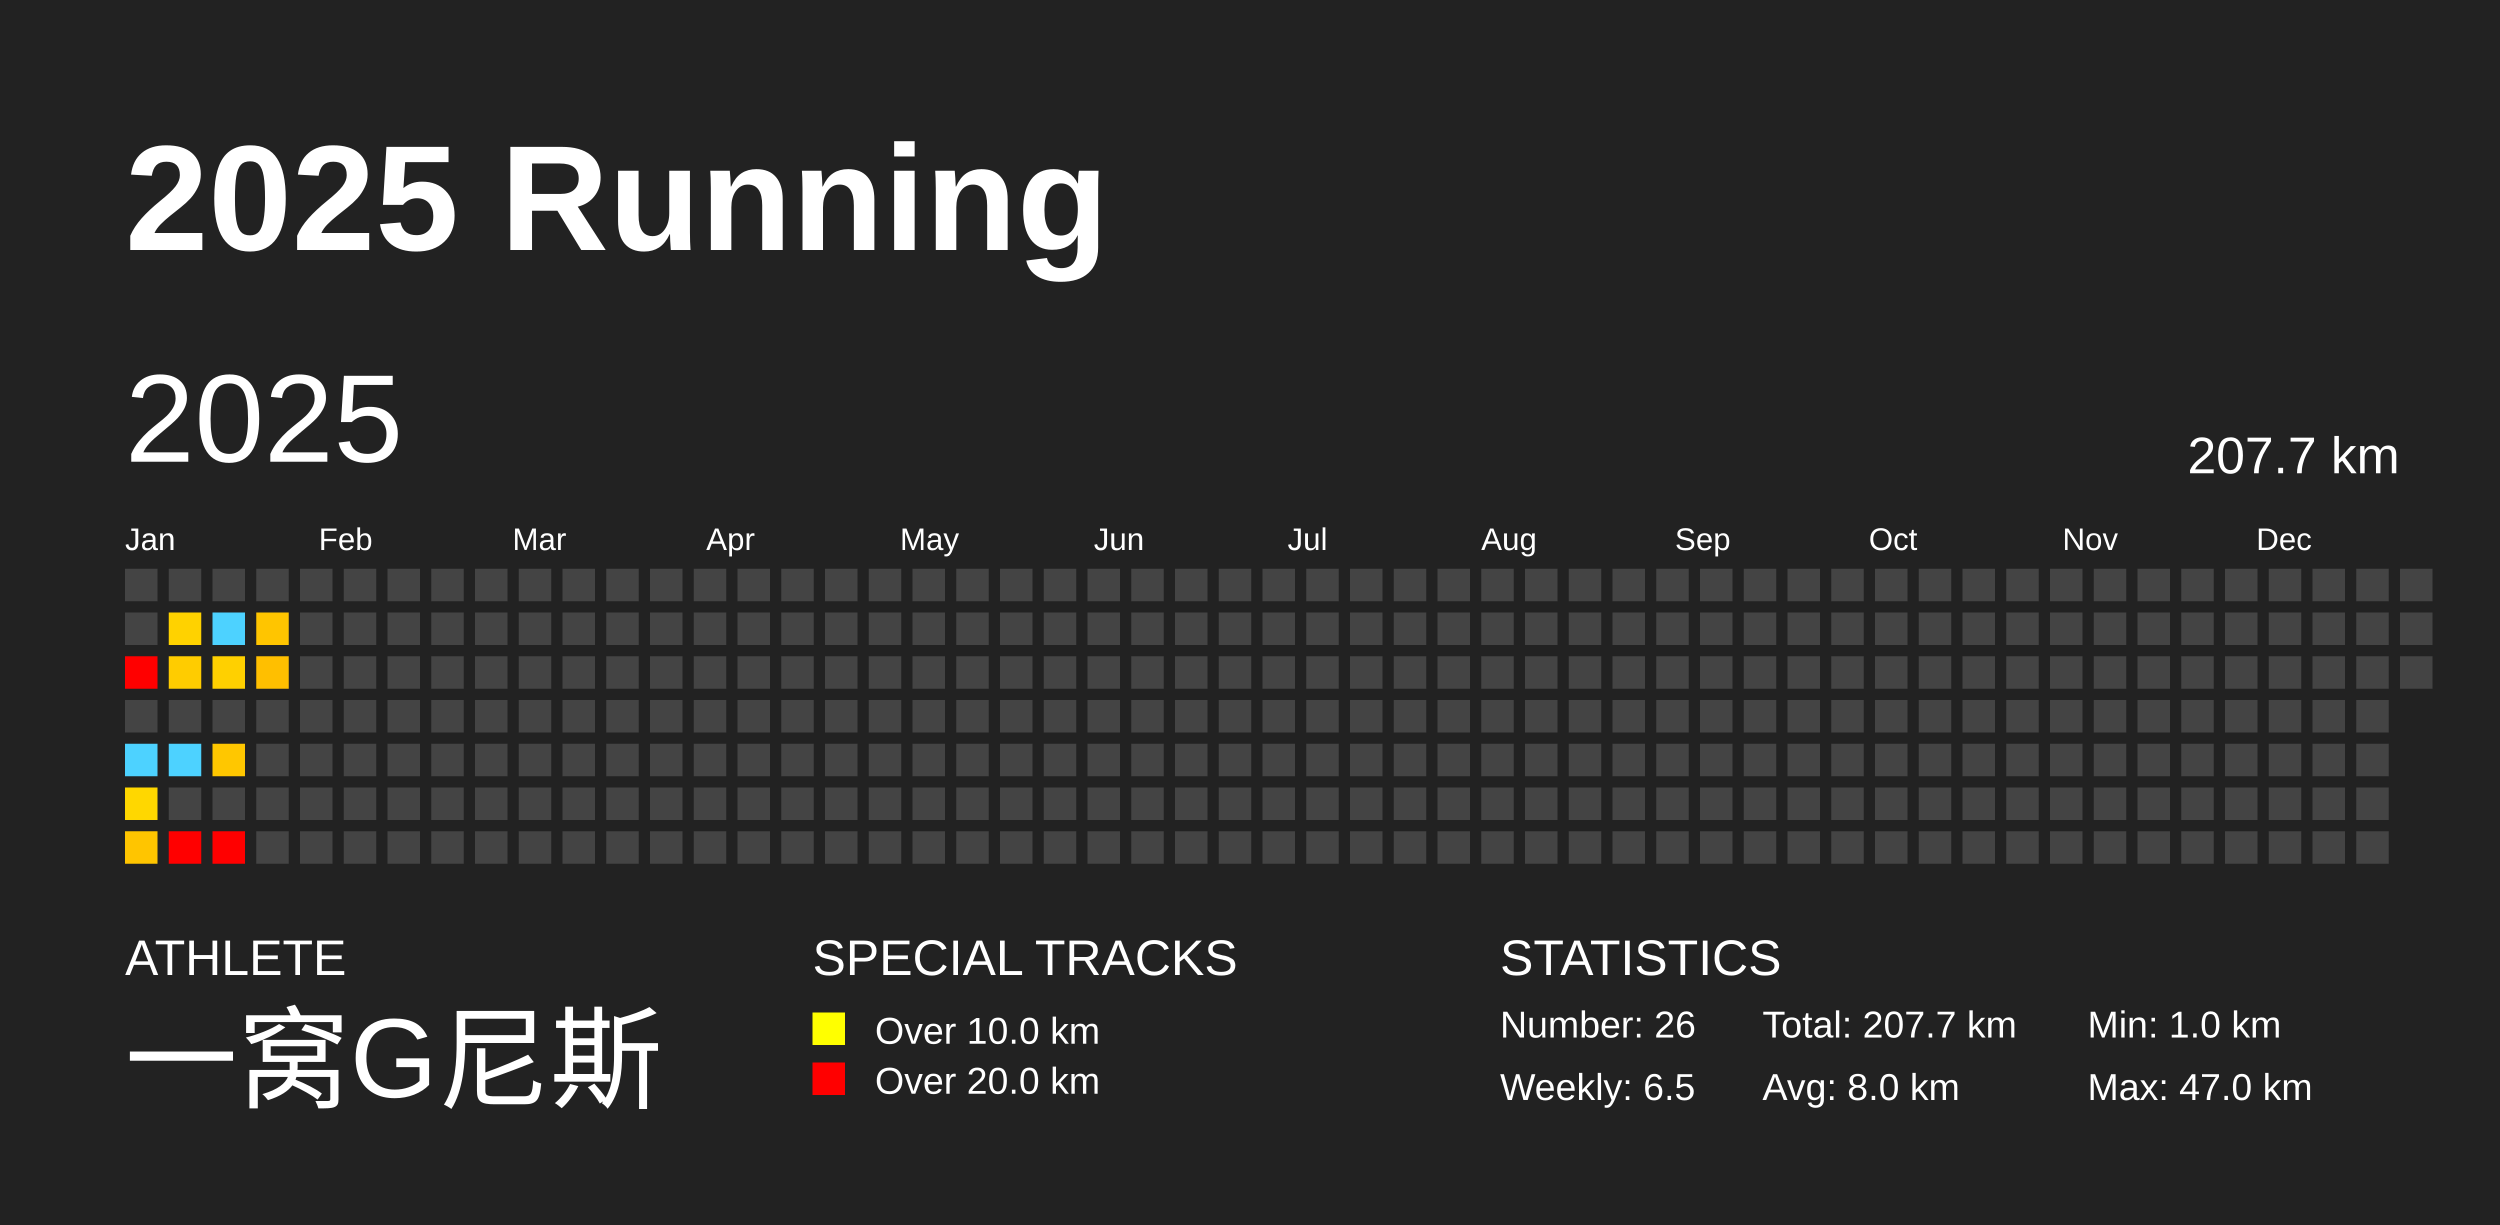
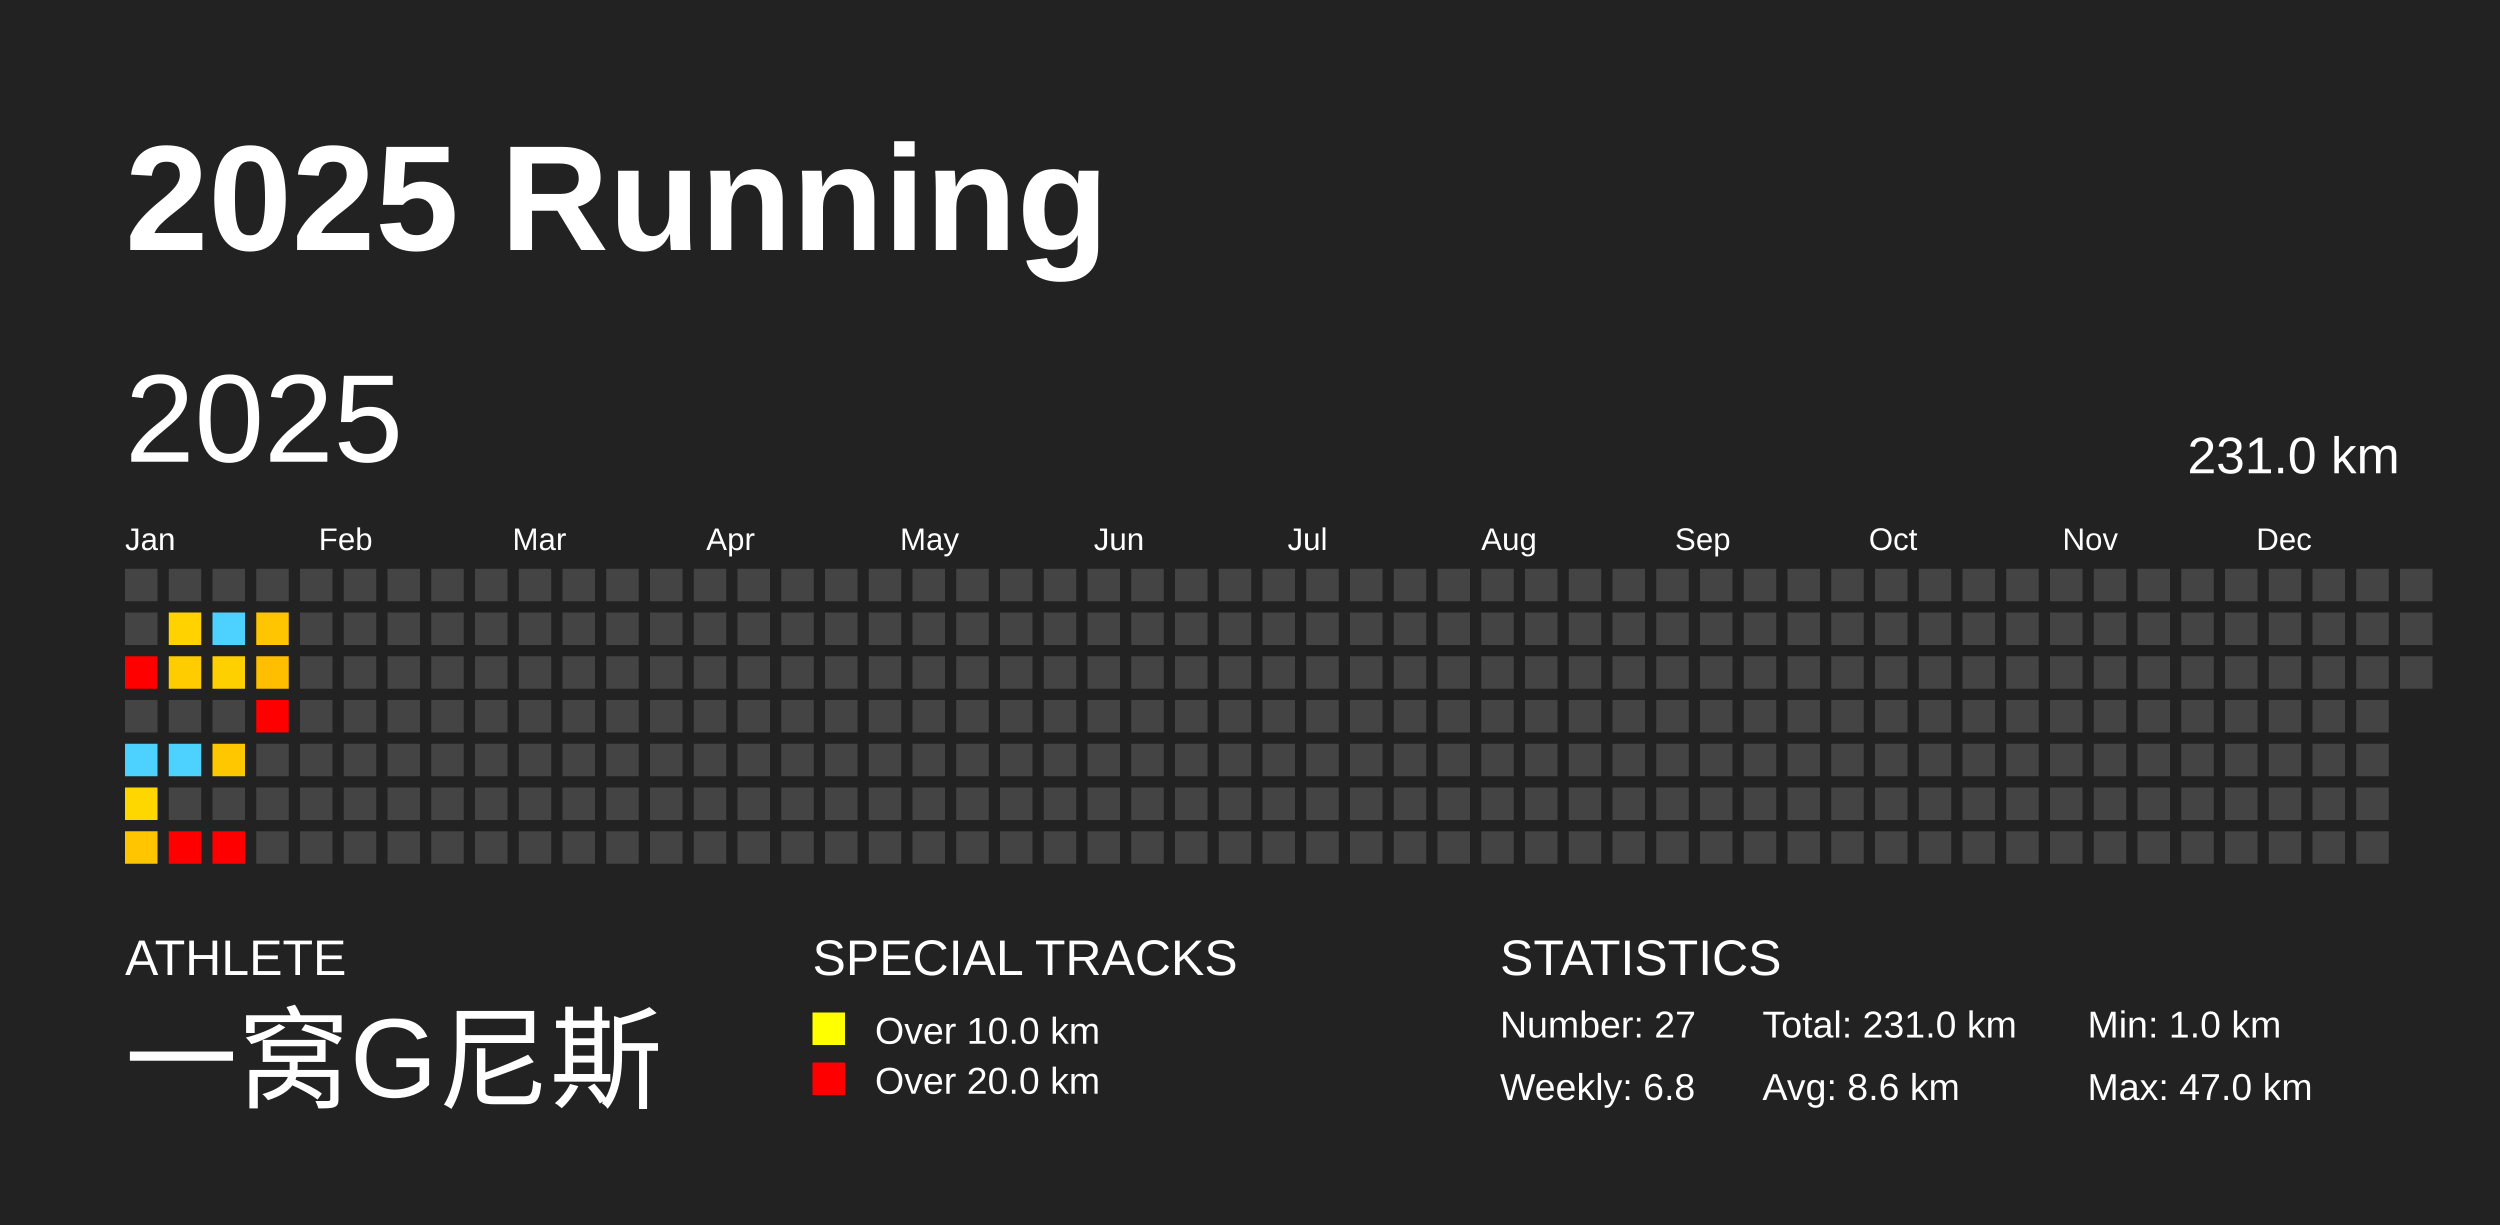
<svg xmlns="http://www.w3.org/2000/svg" baseProfile="full" height="98mm" version="1.1" viewBox="0,0,200,98" width="200mm">
  <defs />
  <rect fill="#222222" height="98" width="200" x="0" y="0" />
  <text fill="#FFFFFF" style="font-size:12px; font-family:Arial; font-weight:bold;" x="10" y="20">2025 Running</text>
  <text fill="#FFFFFF" style="font-size:4px; font-family:Arial" x="10" y="78">ATHLETE</text>
  <text fill="#FFFFFF" style="font-size:9px; font-family:Arial" x="10" y="88">一窝G尼斯</text>
  <text fill="#FFFFFF" style="font-size:4px; font-family:Arial" x="65" y="78">SPECIAL TRACKS</text>
  <rect fill="yellow" height="2.6" width="2.6" x="65" y="81" />
  <text fill="#FFFFFF" style="font-size:3px; font-family:Arial" x="70" y="83.5">Over 10.0 km</text>
  <rect fill="red" height="2.6" width="2.6" x="65" y="85" />
  <text fill="#FFFFFF" style="font-size:3px; font-family:Arial" x="70" y="87.5">Over 20.0 km</text>
  <text fill="#FFFFFF" style="font-size:4px; font-family:Arial" x="120" y="78">STATISTICS</text>
-   <text fill="#FFFFFF" style="font-size:3px; font-family:Arial" x="120" y="83">Number: 26</text>
-   <text fill="#FFFFFF" style="font-size:3px; font-family:Arial" x="120" y="88">Weekly: 6.5</text>
-   <text fill="#FFFFFF" style="font-size:3px; font-family:Arial" x="141" y="83">Total: 207.7 km</text>
-   <text fill="#FFFFFF" style="font-size:3px; font-family:Arial" x="141" y="88">Avg: 8.0 km</text>
+   <text fill="#FFFFFF" style="font-size:3px; font-family:Arial" x="120" y="83">Number: 27</text>
+   <text fill="#FFFFFF" style="font-size:3px; font-family:Arial" x="120" y="88">Weekly: 6.8</text>
+   <text fill="#FFFFFF" style="font-size:3px; font-family:Arial" x="141" y="83">Total: 231.0 km</text>
+   <text fill="#FFFFFF" style="font-size:3px; font-family:Arial" x="141" y="88">Avg: 8.6 km</text>
  <text fill="#FFFFFF" style="font-size:3px; font-family:Arial" x="167" y="83">Min: 1.0 km</text>
  <text fill="#FFFFFF" style="font-size:3px; font-family:Arial" x="167" y="88">Max: 47.0 km</text>
  <text dominant-baseline="hanging" fill="#FFFFFF" style="font-size:10.0px; font-family:Arial;" x="10" y="30">2025</text>
-   <text dominant-baseline="hanging" fill="#FFFFFF" style="font-size:4.125px; font-family:Arial;" x="175" y="35">207.7 km</text>
+   <text dominant-baseline="hanging" fill="#FFFFFF" style="font-size:4.125px; font-family:Arial;" x="175" y="35">231.0 km</text>
  <text fill="#FFFFFF" style="font-size:2.5px; font-family:Arial" x="10.0" y="44">Jan</text>
  <text fill="#FFFFFF" style="font-size:2.5px; font-family:Arial" x="25.5" y="44">Feb</text>
  <text fill="#FFFFFF" style="font-size:2.5px; font-family:Arial" x="41.0" y="44">Mar</text>
  <text fill="#FFFFFF" style="font-size:2.5px; font-family:Arial" x="56.5" y="44">Apr</text>
  <text fill="#FFFFFF" style="font-size:2.5px; font-family:Arial" x="72.0" y="44">May</text>
  <text fill="#FFFFFF" style="font-size:2.5px; font-family:Arial" x="87.5" y="44">Jun</text>
  <text fill="#FFFFFF" style="font-size:2.5px; font-family:Arial" x="103.0" y="44">Jul</text>
  <text fill="#FFFFFF" style="font-size:2.5px; font-family:Arial" x="118.5" y="44">Aug</text>
  <text fill="#FFFFFF" style="font-size:2.5px; font-family:Arial" x="134.0" y="44">Sep</text>
  <text fill="#FFFFFF" style="font-size:2.5px; font-family:Arial" x="149.5" y="44">Oct</text>
  <text fill="#FFFFFF" style="font-size:2.5px; font-family:Arial" x="165.0" y="44">Nov</text>
  <text fill="#FFFFFF" style="font-size:2.5px; font-family:Arial" x="180.5" y="44">Dec</text>
  <rect fill="#444444" height="2.6" width="2.6" x="10.0" y="45.5" />
  <rect fill="#444444" height="2.6" width="2.6" x="10.0" y="49.0" />
  <rect fill="red" height="2.6" width="2.6" x="10.0" y="52.5" />
  <rect fill="#444444" height="2.6" width="2.6" x="10.0" y="56.0" />
  <rect fill="#4dd2ff" height="2.6" width="2.6" x="10.0" y="59.5" />
  <rect fill="#ffd700" height="2.6" width="2.6" x="10.0" y="63.0" />
  <rect fill="#ffc500" height="2.6" width="2.6" x="10.0" y="66.5" />
  <rect fill="#444444" height="2.6" width="2.6" x="13.5" y="45.5" />
  <rect fill="#ffd200" height="2.6" width="2.6" x="13.5" y="49.0" />
  <rect fill="#ffcc00" height="2.6" width="2.6" x="13.5" y="52.5" />
  <rect fill="#444444" height="2.6" width="2.6" x="13.5" y="56.0" />
  <rect fill="#4dd2ff" height="2.6" width="2.6" x="13.5" y="59.5" />
  <rect fill="#444444" height="2.6" width="2.6" x="13.5" y="63.0" />
  <rect fill="red" height="2.6" width="2.6" x="13.5" y="66.5" />
  <rect fill="#444444" height="2.6" width="2.6" x="17.0" y="45.5" />
  <rect fill="#4dd2ff" height="2.6" width="2.6" x="17.0" y="49.0" />
  <rect fill="#ffd000" height="2.6" width="2.6" x="17.0" y="52.5" />
  <rect fill="#444444" height="2.6" width="2.6" x="17.0" y="56.0" />
  <rect fill="#ffc700" height="2.6" width="2.6" x="17.0" y="59.5" />
  <rect fill="#444444" height="2.6" width="2.6" x="17.0" y="63.0" />
  <rect fill="red" height="2.6" width="2.6" x="17.0" y="66.5" />
  <rect fill="#444444" height="2.6" width="2.6" x="20.5" y="45.5" />
  <rect fill="#ffc500" height="2.6" width="2.6" x="20.5" y="49.0" />
  <rect fill="#ffbf00" height="2.6" width="2.6" x="20.5" y="52.5" />
-   <rect fill="#444444" height="2.6" width="2.6" x="20.5" y="56.0" />
+   <rect fill="red" height="2.6" width="2.6" x="20.5" y="56.0" />
  <rect fill="#444444" height="2.6" width="2.6" x="20.5" y="59.5" />
  <rect fill="#444444" height="2.6" width="2.6" x="20.5" y="63.0" />
  <rect fill="#444444" height="2.6" width="2.6" x="20.5" y="66.5" />
  <rect fill="#444444" height="2.6" width="2.6" x="24.0" y="45.5" />
  <rect fill="#444444" height="2.6" width="2.6" x="24.0" y="49.0" />
  <rect fill="#444444" height="2.6" width="2.6" x="24.0" y="52.5" />
  <rect fill="#444444" height="2.6" width="2.6" x="24.0" y="56.0" />
  <rect fill="#444444" height="2.6" width="2.6" x="24.0" y="59.5" />
  <rect fill="#444444" height="2.6" width="2.6" x="24.0" y="63.0" />
  <rect fill="#444444" height="2.6" width="2.6" x="24.0" y="66.5" />
  <rect fill="#444444" height="2.6" width="2.6" x="27.5" y="45.5" />
  <rect fill="#444444" height="2.6" width="2.6" x="27.5" y="49.0" />
  <rect fill="#444444" height="2.6" width="2.6" x="27.5" y="52.5" />
  <rect fill="#444444" height="2.6" width="2.6" x="27.5" y="56.0" />
  <rect fill="#444444" height="2.6" width="2.6" x="27.5" y="59.5" />
  <rect fill="#444444" height="2.6" width="2.6" x="27.5" y="63.0" />
  <rect fill="#444444" height="2.6" width="2.6" x="27.5" y="66.5" />
  <rect fill="#444444" height="2.6" width="2.6" x="31.0" y="45.5" />
  <rect fill="#444444" height="2.6" width="2.6" x="31.0" y="49.0" />
  <rect fill="#444444" height="2.6" width="2.6" x="31.0" y="52.5" />
  <rect fill="#444444" height="2.6" width="2.6" x="31.0" y="56.0" />
  <rect fill="#444444" height="2.6" width="2.6" x="31.0" y="59.5" />
  <rect fill="#444444" height="2.6" width="2.6" x="31.0" y="63.0" />
  <rect fill="#444444" height="2.6" width="2.6" x="31.0" y="66.5" />
  <rect fill="#444444" height="2.6" width="2.6" x="34.5" y="45.5" />
  <rect fill="#444444" height="2.6" width="2.6" x="34.5" y="49.0" />
  <rect fill="#444444" height="2.6" width="2.6" x="34.5" y="52.5" />
  <rect fill="#444444" height="2.6" width="2.6" x="34.5" y="56.0" />
  <rect fill="#444444" height="2.6" width="2.6" x="34.5" y="59.5" />
  <rect fill="#444444" height="2.6" width="2.6" x="34.5" y="63.0" />
  <rect fill="#444444" height="2.6" width="2.6" x="34.5" y="66.5" />
  <rect fill="#444444" height="2.6" width="2.6" x="38.0" y="45.5" />
  <rect fill="#444444" height="2.6" width="2.6" x="38.0" y="49.0" />
  <rect fill="#444444" height="2.6" width="2.6" x="38.0" y="52.5" />
  <rect fill="#444444" height="2.6" width="2.6" x="38.0" y="56.0" />
  <rect fill="#444444" height="2.6" width="2.6" x="38.0" y="59.5" />
  <rect fill="#444444" height="2.6" width="2.6" x="38.0" y="63.0" />
  <rect fill="#444444" height="2.6" width="2.6" x="38.0" y="66.5" />
  <rect fill="#444444" height="2.6" width="2.6" x="41.5" y="45.5" />
  <rect fill="#444444" height="2.6" width="2.6" x="41.5" y="49.0" />
  <rect fill="#444444" height="2.6" width="2.6" x="41.5" y="52.5" />
  <rect fill="#444444" height="2.6" width="2.6" x="41.5" y="56.0" />
  <rect fill="#444444" height="2.6" width="2.6" x="41.5" y="59.5" />
  <rect fill="#444444" height="2.6" width="2.6" x="41.5" y="63.0" />
  <rect fill="#444444" height="2.6" width="2.6" x="41.5" y="66.5" />
  <rect fill="#444444" height="2.6" width="2.6" x="45.0" y="45.5" />
  <rect fill="#444444" height="2.6" width="2.6" x="45.0" y="49.0" />
  <rect fill="#444444" height="2.6" width="2.6" x="45.0" y="52.5" />
  <rect fill="#444444" height="2.6" width="2.6" x="45.0" y="56.0" />
  <rect fill="#444444" height="2.6" width="2.6" x="45.0" y="59.5" />
  <rect fill="#444444" height="2.6" width="2.6" x="45.0" y="63.0" />
  <rect fill="#444444" height="2.6" width="2.6" x="45.0" y="66.5" />
  <rect fill="#444444" height="2.6" width="2.6" x="48.5" y="45.5" />
  <rect fill="#444444" height="2.6" width="2.6" x="48.5" y="49.0" />
  <rect fill="#444444" height="2.6" width="2.6" x="48.5" y="52.5" />
  <rect fill="#444444" height="2.6" width="2.6" x="48.5" y="56.0" />
  <rect fill="#444444" height="2.6" width="2.6" x="48.5" y="59.5" />
  <rect fill="#444444" height="2.6" width="2.6" x="48.5" y="63.0" />
  <rect fill="#444444" height="2.6" width="2.6" x="48.5" y="66.5" />
  <rect fill="#444444" height="2.6" width="2.6" x="52.0" y="45.5" />
  <rect fill="#444444" height="2.6" width="2.6" x="52.0" y="49.0" />
  <rect fill="#444444" height="2.6" width="2.6" x="52.0" y="52.5" />
  <rect fill="#444444" height="2.6" width="2.6" x="52.0" y="56.0" />
  <rect fill="#444444" height="2.6" width="2.6" x="52.0" y="59.5" />
  <rect fill="#444444" height="2.6" width="2.6" x="52.0" y="63.0" />
  <rect fill="#444444" height="2.6" width="2.6" x="52.0" y="66.5" />
  <rect fill="#444444" height="2.6" width="2.6" x="55.5" y="45.5" />
  <rect fill="#444444" height="2.6" width="2.6" x="55.5" y="49.0" />
  <rect fill="#444444" height="2.6" width="2.6" x="55.5" y="52.5" />
  <rect fill="#444444" height="2.6" width="2.6" x="55.5" y="56.0" />
  <rect fill="#444444" height="2.6" width="2.6" x="55.5" y="59.5" />
  <rect fill="#444444" height="2.6" width="2.6" x="55.5" y="63.0" />
  <rect fill="#444444" height="2.6" width="2.6" x="55.5" y="66.5" />
  <rect fill="#444444" height="2.6" width="2.6" x="59.0" y="45.5" />
  <rect fill="#444444" height="2.6" width="2.6" x="59.0" y="49.0" />
  <rect fill="#444444" height="2.6" width="2.6" x="59.0" y="52.5" />
  <rect fill="#444444" height="2.6" width="2.6" x="59.0" y="56.0" />
  <rect fill="#444444" height="2.6" width="2.6" x="59.0" y="59.5" />
  <rect fill="#444444" height="2.6" width="2.6" x="59.0" y="63.0" />
  <rect fill="#444444" height="2.6" width="2.6" x="59.0" y="66.5" />
  <rect fill="#444444" height="2.6" width="2.6" x="62.5" y="45.5" />
  <rect fill="#444444" height="2.6" width="2.6" x="62.5" y="49.0" />
  <rect fill="#444444" height="2.6" width="2.6" x="62.5" y="52.5" />
  <rect fill="#444444" height="2.6" width="2.6" x="62.5" y="56.0" />
  <rect fill="#444444" height="2.6" width="2.6" x="62.5" y="59.5" />
  <rect fill="#444444" height="2.6" width="2.6" x="62.5" y="63.0" />
  <rect fill="#444444" height="2.6" width="2.6" x="62.5" y="66.5" />
  <rect fill="#444444" height="2.6" width="2.6" x="66.0" y="45.5" />
  <rect fill="#444444" height="2.6" width="2.6" x="66.0" y="49.0" />
  <rect fill="#444444" height="2.6" width="2.6" x="66.0" y="52.5" />
  <rect fill="#444444" height="2.6" width="2.6" x="66.0" y="56.0" />
  <rect fill="#444444" height="2.6" width="2.6" x="66.0" y="59.5" />
  <rect fill="#444444" height="2.6" width="2.6" x="66.0" y="63.0" />
  <rect fill="#444444" height="2.6" width="2.6" x="66.0" y="66.5" />
  <rect fill="#444444" height="2.6" width="2.6" x="69.5" y="45.5" />
  <rect fill="#444444" height="2.6" width="2.6" x="69.5" y="49.0" />
  <rect fill="#444444" height="2.6" width="2.6" x="69.5" y="52.5" />
  <rect fill="#444444" height="2.6" width="2.6" x="69.5" y="56.0" />
  <rect fill="#444444" height="2.6" width="2.6" x="69.5" y="59.5" />
  <rect fill="#444444" height="2.6" width="2.6" x="69.5" y="63.0" />
  <rect fill="#444444" height="2.6" width="2.6" x="69.5" y="66.5" />
  <rect fill="#444444" height="2.6" width="2.6" x="73.0" y="45.5" />
  <rect fill="#444444" height="2.6" width="2.6" x="73.0" y="49.0" />
  <rect fill="#444444" height="2.6" width="2.6" x="73.0" y="52.5" />
  <rect fill="#444444" height="2.6" width="2.6" x="73.0" y="56.0" />
  <rect fill="#444444" height="2.6" width="2.6" x="73.0" y="59.5" />
  <rect fill="#444444" height="2.6" width="2.6" x="73.0" y="63.0" />
  <rect fill="#444444" height="2.6" width="2.6" x="73.0" y="66.5" />
  <rect fill="#444444" height="2.6" width="2.6" x="76.5" y="45.5" />
  <rect fill="#444444" height="2.6" width="2.6" x="76.5" y="49.0" />
  <rect fill="#444444" height="2.6" width="2.6" x="76.5" y="52.5" />
  <rect fill="#444444" height="2.6" width="2.6" x="76.5" y="56.0" />
  <rect fill="#444444" height="2.6" width="2.6" x="76.5" y="59.5" />
  <rect fill="#444444" height="2.6" width="2.6" x="76.5" y="63.0" />
  <rect fill="#444444" height="2.6" width="2.6" x="76.5" y="66.5" />
  <rect fill="#444444" height="2.6" width="2.6" x="80.0" y="45.5" />
  <rect fill="#444444" height="2.6" width="2.6" x="80.0" y="49.0" />
  <rect fill="#444444" height="2.6" width="2.6" x="80.0" y="52.5" />
  <rect fill="#444444" height="2.6" width="2.6" x="80.0" y="56.0" />
  <rect fill="#444444" height="2.6" width="2.6" x="80.0" y="59.5" />
  <rect fill="#444444" height="2.6" width="2.6" x="80.0" y="63.0" />
  <rect fill="#444444" height="2.6" width="2.6" x="80.0" y="66.5" />
  <rect fill="#444444" height="2.6" width="2.6" x="83.5" y="45.5" />
  <rect fill="#444444" height="2.6" width="2.6" x="83.5" y="49.0" />
  <rect fill="#444444" height="2.6" width="2.6" x="83.5" y="52.5" />
  <rect fill="#444444" height="2.6" width="2.6" x="83.5" y="56.0" />
  <rect fill="#444444" height="2.6" width="2.6" x="83.5" y="59.5" />
  <rect fill="#444444" height="2.6" width="2.6" x="83.5" y="63.0" />
  <rect fill="#444444" height="2.6" width="2.6" x="83.5" y="66.5" />
  <rect fill="#444444" height="2.6" width="2.6" x="87.0" y="45.5" />
  <rect fill="#444444" height="2.6" width="2.6" x="87.0" y="49.0" />
  <rect fill="#444444" height="2.6" width="2.6" x="87.0" y="52.5" />
  <rect fill="#444444" height="2.6" width="2.6" x="87.0" y="56.0" />
  <rect fill="#444444" height="2.6" width="2.6" x="87.0" y="59.5" />
  <rect fill="#444444" height="2.6" width="2.6" x="87.0" y="63.0" />
  <rect fill="#444444" height="2.6" width="2.6" x="87.0" y="66.5" />
  <rect fill="#444444" height="2.6" width="2.6" x="90.5" y="45.5" />
  <rect fill="#444444" height="2.6" width="2.6" x="90.5" y="49.0" />
  <rect fill="#444444" height="2.6" width="2.6" x="90.5" y="52.5" />
  <rect fill="#444444" height="2.6" width="2.6" x="90.5" y="56.0" />
  <rect fill="#444444" height="2.6" width="2.6" x="90.5" y="59.5" />
  <rect fill="#444444" height="2.6" width="2.6" x="90.5" y="63.0" />
  <rect fill="#444444" height="2.6" width="2.6" x="90.5" y="66.5" />
  <rect fill="#444444" height="2.6" width="2.6" x="94.0" y="45.5" />
  <rect fill="#444444" height="2.6" width="2.6" x="94.0" y="49.0" />
  <rect fill="#444444" height="2.6" width="2.6" x="94.0" y="52.5" />
  <rect fill="#444444" height="2.6" width="2.6" x="94.0" y="56.0" />
  <rect fill="#444444" height="2.6" width="2.6" x="94.0" y="59.5" />
  <rect fill="#444444" height="2.6" width="2.6" x="94.0" y="63.0" />
  <rect fill="#444444" height="2.6" width="2.6" x="94.0" y="66.5" />
  <rect fill="#444444" height="2.6" width="2.6" x="97.5" y="45.5" />
  <rect fill="#444444" height="2.6" width="2.6" x="97.5" y="49.0" />
  <rect fill="#444444" height="2.6" width="2.6" x="97.5" y="52.5" />
  <rect fill="#444444" height="2.6" width="2.6" x="97.5" y="56.0" />
  <rect fill="#444444" height="2.6" width="2.6" x="97.5" y="59.5" />
  <rect fill="#444444" height="2.6" width="2.6" x="97.5" y="63.0" />
  <rect fill="#444444" height="2.6" width="2.6" x="97.5" y="66.5" />
  <rect fill="#444444" height="2.6" width="2.6" x="101.0" y="45.5" />
  <rect fill="#444444" height="2.6" width="2.6" x="101.0" y="49.0" />
  <rect fill="#444444" height="2.6" width="2.6" x="101.0" y="52.5" />
  <rect fill="#444444" height="2.6" width="2.6" x="101.0" y="56.0" />
  <rect fill="#444444" height="2.6" width="2.6" x="101.0" y="59.5" />
  <rect fill="#444444" height="2.6" width="2.6" x="101.0" y="63.0" />
  <rect fill="#444444" height="2.6" width="2.6" x="101.0" y="66.5" />
  <rect fill="#444444" height="2.6" width="2.6" x="104.5" y="45.5" />
  <rect fill="#444444" height="2.6" width="2.6" x="104.5" y="49.0" />
  <rect fill="#444444" height="2.6" width="2.6" x="104.5" y="52.5" />
  <rect fill="#444444" height="2.6" width="2.6" x="104.5" y="56.0" />
  <rect fill="#444444" height="2.6" width="2.6" x="104.5" y="59.5" />
  <rect fill="#444444" height="2.6" width="2.6" x="104.5" y="63.0" />
  <rect fill="#444444" height="2.6" width="2.6" x="104.5" y="66.5" />
  <rect fill="#444444" height="2.6" width="2.6" x="108.0" y="45.5" />
  <rect fill="#444444" height="2.6" width="2.6" x="108.0" y="49.0" />
  <rect fill="#444444" height="2.6" width="2.6" x="108.0" y="52.5" />
  <rect fill="#444444" height="2.6" width="2.6" x="108.0" y="56.0" />
  <rect fill="#444444" height="2.6" width="2.6" x="108.0" y="59.5" />
  <rect fill="#444444" height="2.6" width="2.6" x="108.0" y="63.0" />
  <rect fill="#444444" height="2.6" width="2.6" x="108.0" y="66.5" />
  <rect fill="#444444" height="2.6" width="2.6" x="111.5" y="45.5" />
  <rect fill="#444444" height="2.6" width="2.6" x="111.5" y="49.0" />
  <rect fill="#444444" height="2.6" width="2.6" x="111.5" y="52.5" />
  <rect fill="#444444" height="2.6" width="2.6" x="111.5" y="56.0" />
  <rect fill="#444444" height="2.6" width="2.6" x="111.5" y="59.5" />
  <rect fill="#444444" height="2.6" width="2.6" x="111.5" y="63.0" />
  <rect fill="#444444" height="2.6" width="2.6" x="111.5" y="66.5" />
  <rect fill="#444444" height="2.6" width="2.6" x="115.0" y="45.5" />
  <rect fill="#444444" height="2.6" width="2.6" x="115.0" y="49.0" />
  <rect fill="#444444" height="2.6" width="2.6" x="115.0" y="52.5" />
  <rect fill="#444444" height="2.6" width="2.6" x="115.0" y="56.0" />
  <rect fill="#444444" height="2.6" width="2.6" x="115.0" y="59.5" />
  <rect fill="#444444" height="2.6" width="2.6" x="115.0" y="63.0" />
  <rect fill="#444444" height="2.6" width="2.6" x="115.0" y="66.5" />
  <rect fill="#444444" height="2.6" width="2.6" x="118.5" y="45.5" />
  <rect fill="#444444" height="2.6" width="2.6" x="118.5" y="49.0" />
  <rect fill="#444444" height="2.6" width="2.6" x="118.5" y="52.5" />
  <rect fill="#444444" height="2.6" width="2.6" x="118.5" y="56.0" />
  <rect fill="#444444" height="2.6" width="2.6" x="118.5" y="59.5" />
  <rect fill="#444444" height="2.6" width="2.6" x="118.5" y="63.0" />
  <rect fill="#444444" height="2.6" width="2.6" x="118.5" y="66.5" />
  <rect fill="#444444" height="2.6" width="2.6" x="122.0" y="45.5" />
  <rect fill="#444444" height="2.6" width="2.6" x="122.0" y="49.0" />
  <rect fill="#444444" height="2.6" width="2.6" x="122.0" y="52.5" />
  <rect fill="#444444" height="2.6" width="2.6" x="122.0" y="56.0" />
  <rect fill="#444444" height="2.6" width="2.6" x="122.0" y="59.5" />
  <rect fill="#444444" height="2.6" width="2.6" x="122.0" y="63.0" />
  <rect fill="#444444" height="2.6" width="2.6" x="122.0" y="66.5" />
  <rect fill="#444444" height="2.6" width="2.6" x="125.5" y="45.5" />
  <rect fill="#444444" height="2.6" width="2.6" x="125.5" y="49.0" />
  <rect fill="#444444" height="2.6" width="2.6" x="125.5" y="52.5" />
  <rect fill="#444444" height="2.6" width="2.6" x="125.5" y="56.0" />
  <rect fill="#444444" height="2.6" width="2.6" x="125.5" y="59.5" />
  <rect fill="#444444" height="2.6" width="2.6" x="125.5" y="63.0" />
  <rect fill="#444444" height="2.6" width="2.6" x="125.5" y="66.5" />
  <rect fill="#444444" height="2.6" width="2.6" x="129.0" y="45.5" />
  <rect fill="#444444" height="2.6" width="2.6" x="129.0" y="49.0" />
  <rect fill="#444444" height="2.6" width="2.6" x="129.0" y="52.5" />
  <rect fill="#444444" height="2.6" width="2.6" x="129.0" y="56.0" />
  <rect fill="#444444" height="2.6" width="2.6" x="129.0" y="59.5" />
  <rect fill="#444444" height="2.6" width="2.6" x="129.0" y="63.0" />
  <rect fill="#444444" height="2.6" width="2.6" x="129.0" y="66.5" />
  <rect fill="#444444" height="2.6" width="2.6" x="132.5" y="45.5" />
  <rect fill="#444444" height="2.6" width="2.6" x="132.5" y="49.0" />
  <rect fill="#444444" height="2.6" width="2.6" x="132.5" y="52.5" />
  <rect fill="#444444" height="2.6" width="2.6" x="132.5" y="56.0" />
  <rect fill="#444444" height="2.6" width="2.6" x="132.5" y="59.5" />
  <rect fill="#444444" height="2.6" width="2.6" x="132.5" y="63.0" />
  <rect fill="#444444" height="2.6" width="2.6" x="132.5" y="66.5" />
  <rect fill="#444444" height="2.6" width="2.6" x="136.0" y="45.5" />
  <rect fill="#444444" height="2.6" width="2.6" x="136.0" y="49.0" />
  <rect fill="#444444" height="2.6" width="2.6" x="136.0" y="52.5" />
  <rect fill="#444444" height="2.6" width="2.6" x="136.0" y="56.0" />
  <rect fill="#444444" height="2.6" width="2.6" x="136.0" y="59.5" />
  <rect fill="#444444" height="2.6" width="2.6" x="136.0" y="63.0" />
  <rect fill="#444444" height="2.6" width="2.6" x="136.0" y="66.5" />
  <rect fill="#444444" height="2.6" width="2.6" x="139.5" y="45.5" />
  <rect fill="#444444" height="2.6" width="2.6" x="139.5" y="49.0" />
  <rect fill="#444444" height="2.6" width="2.6" x="139.5" y="52.5" />
  <rect fill="#444444" height="2.6" width="2.6" x="139.5" y="56.0" />
  <rect fill="#444444" height="2.6" width="2.6" x="139.5" y="59.5" />
  <rect fill="#444444" height="2.6" width="2.6" x="139.5" y="63.0" />
  <rect fill="#444444" height="2.6" width="2.6" x="139.5" y="66.5" />
  <rect fill="#444444" height="2.6" width="2.6" x="143.0" y="45.5" />
  <rect fill="#444444" height="2.6" width="2.6" x="143.0" y="49.0" />
  <rect fill="#444444" height="2.6" width="2.6" x="143.0" y="52.5" />
  <rect fill="#444444" height="2.6" width="2.6" x="143.0" y="56.0" />
  <rect fill="#444444" height="2.6" width="2.6" x="143.0" y="59.5" />
  <rect fill="#444444" height="2.6" width="2.6" x="143.0" y="63.0" />
  <rect fill="#444444" height="2.6" width="2.6" x="143.0" y="66.5" />
  <rect fill="#444444" height="2.6" width="2.6" x="146.5" y="45.5" />
  <rect fill="#444444" height="2.6" width="2.6" x="146.5" y="49.0" />
  <rect fill="#444444" height="2.6" width="2.6" x="146.5" y="52.5" />
  <rect fill="#444444" height="2.6" width="2.6" x="146.5" y="56.0" />
  <rect fill="#444444" height="2.6" width="2.6" x="146.5" y="59.5" />
  <rect fill="#444444" height="2.6" width="2.6" x="146.5" y="63.0" />
  <rect fill="#444444" height="2.6" width="2.6" x="146.5" y="66.5" />
  <rect fill="#444444" height="2.6" width="2.6" x="150.0" y="45.5" />
  <rect fill="#444444" height="2.6" width="2.6" x="150.0" y="49.0" />
  <rect fill="#444444" height="2.6" width="2.6" x="150.0" y="52.5" />
  <rect fill="#444444" height="2.6" width="2.6" x="150.0" y="56.0" />
  <rect fill="#444444" height="2.6" width="2.6" x="150.0" y="59.5" />
  <rect fill="#444444" height="2.6" width="2.6" x="150.0" y="63.0" />
  <rect fill="#444444" height="2.6" width="2.6" x="150.0" y="66.5" />
  <rect fill="#444444" height="2.6" width="2.6" x="153.5" y="45.5" />
  <rect fill="#444444" height="2.6" width="2.6" x="153.5" y="49.0" />
  <rect fill="#444444" height="2.6" width="2.6" x="153.5" y="52.5" />
  <rect fill="#444444" height="2.6" width="2.6" x="153.5" y="56.0" />
  <rect fill="#444444" height="2.6" width="2.6" x="153.5" y="59.5" />
  <rect fill="#444444" height="2.6" width="2.6" x="153.5" y="63.0" />
  <rect fill="#444444" height="2.6" width="2.6" x="153.5" y="66.5" />
  <rect fill="#444444" height="2.6" width="2.6" x="157.0" y="45.5" />
  <rect fill="#444444" height="2.6" width="2.6" x="157.0" y="49.0" />
  <rect fill="#444444" height="2.6" width="2.6" x="157.0" y="52.5" />
  <rect fill="#444444" height="2.6" width="2.6" x="157.0" y="56.0" />
  <rect fill="#444444" height="2.6" width="2.6" x="157.0" y="59.5" />
  <rect fill="#444444" height="2.6" width="2.6" x="157.0" y="63.0" />
  <rect fill="#444444" height="2.6" width="2.6" x="157.0" y="66.5" />
  <rect fill="#444444" height="2.6" width="2.6" x="160.5" y="45.5" />
  <rect fill="#444444" height="2.6" width="2.6" x="160.5" y="49.0" />
  <rect fill="#444444" height="2.6" width="2.6" x="160.5" y="52.5" />
  <rect fill="#444444" height="2.6" width="2.6" x="160.5" y="56.0" />
  <rect fill="#444444" height="2.6" width="2.6" x="160.5" y="59.5" />
  <rect fill="#444444" height="2.6" width="2.6" x="160.5" y="63.0" />
  <rect fill="#444444" height="2.6" width="2.6" x="160.5" y="66.5" />
  <rect fill="#444444" height="2.6" width="2.6" x="164.0" y="45.5" />
  <rect fill="#444444" height="2.6" width="2.6" x="164.0" y="49.0" />
  <rect fill="#444444" height="2.6" width="2.6" x="164.0" y="52.5" />
  <rect fill="#444444" height="2.6" width="2.6" x="164.0" y="56.0" />
  <rect fill="#444444" height="2.6" width="2.6" x="164.0" y="59.5" />
  <rect fill="#444444" height="2.6" width="2.6" x="164.0" y="63.0" />
  <rect fill="#444444" height="2.6" width="2.6" x="164.0" y="66.5" />
  <rect fill="#444444" height="2.6" width="2.6" x="167.5" y="45.5" />
  <rect fill="#444444" height="2.6" width="2.6" x="167.5" y="49.0" />
  <rect fill="#444444" height="2.6" width="2.6" x="167.5" y="52.5" />
  <rect fill="#444444" height="2.6" width="2.6" x="167.5" y="56.0" />
  <rect fill="#444444" height="2.6" width="2.6" x="167.5" y="59.5" />
  <rect fill="#444444" height="2.6" width="2.6" x="167.5" y="63.0" />
  <rect fill="#444444" height="2.6" width="2.6" x="167.5" y="66.5" />
  <rect fill="#444444" height="2.6" width="2.6" x="171.0" y="45.5" />
  <rect fill="#444444" height="2.6" width="2.6" x="171.0" y="49.0" />
  <rect fill="#444444" height="2.6" width="2.6" x="171.0" y="52.5" />
  <rect fill="#444444" height="2.6" width="2.6" x="171.0" y="56.0" />
  <rect fill="#444444" height="2.6" width="2.6" x="171.0" y="59.5" />
  <rect fill="#444444" height="2.6" width="2.6" x="171.0" y="63.0" />
  <rect fill="#444444" height="2.6" width="2.6" x="171.0" y="66.5" />
  <rect fill="#444444" height="2.6" width="2.6" x="174.5" y="45.5" />
  <rect fill="#444444" height="2.6" width="2.6" x="174.5" y="49.0" />
  <rect fill="#444444" height="2.6" width="2.6" x="174.5" y="52.5" />
  <rect fill="#444444" height="2.6" width="2.6" x="174.5" y="56.0" />
  <rect fill="#444444" height="2.6" width="2.6" x="174.5" y="59.5" />
  <rect fill="#444444" height="2.6" width="2.6" x="174.5" y="63.0" />
  <rect fill="#444444" height="2.6" width="2.6" x="174.5" y="66.5" />
  <rect fill="#444444" height="2.6" width="2.6" x="178.0" y="45.5" />
  <rect fill="#444444" height="2.6" width="2.6" x="178.0" y="49.0" />
  <rect fill="#444444" height="2.6" width="2.6" x="178.0" y="52.5" />
  <rect fill="#444444" height="2.6" width="2.6" x="178.0" y="56.0" />
  <rect fill="#444444" height="2.6" width="2.6" x="178.0" y="59.5" />
  <rect fill="#444444" height="2.6" width="2.6" x="178.0" y="63.0" />
  <rect fill="#444444" height="2.6" width="2.6" x="178.0" y="66.5" />
  <rect fill="#444444" height="2.6" width="2.6" x="181.5" y="45.5" />
  <rect fill="#444444" height="2.6" width="2.6" x="181.5" y="49.0" />
  <rect fill="#444444" height="2.6" width="2.6" x="181.5" y="52.5" />
  <rect fill="#444444" height="2.6" width="2.6" x="181.5" y="56.0" />
  <rect fill="#444444" height="2.6" width="2.6" x="181.5" y="59.5" />
  <rect fill="#444444" height="2.6" width="2.6" x="181.5" y="63.0" />
  <rect fill="#444444" height="2.6" width="2.6" x="181.5" y="66.5" />
  <rect fill="#444444" height="2.6" width="2.6" x="185.0" y="45.5" />
  <rect fill="#444444" height="2.6" width="2.6" x="185.0" y="49.0" />
  <rect fill="#444444" height="2.6" width="2.6" x="185.0" y="52.5" />
  <rect fill="#444444" height="2.6" width="2.6" x="185.0" y="56.0" />
  <rect fill="#444444" height="2.6" width="2.6" x="185.0" y="59.5" />
  <rect fill="#444444" height="2.6" width="2.6" x="185.0" y="63.0" />
  <rect fill="#444444" height="2.6" width="2.6" x="185.0" y="66.5" />
  <rect fill="#444444" height="2.6" width="2.6" x="188.5" y="45.5" />
  <rect fill="#444444" height="2.6" width="2.6" x="188.5" y="49.0" />
  <rect fill="#444444" height="2.6" width="2.6" x="188.5" y="52.5" />
  <rect fill="#444444" height="2.6" width="2.6" x="188.5" y="56.0" />
  <rect fill="#444444" height="2.6" width="2.6" x="188.5" y="59.5" />
  <rect fill="#444444" height="2.6" width="2.6" x="188.5" y="63.0" />
  <rect fill="#444444" height="2.6" width="2.6" x="188.5" y="66.5" />
  <rect fill="#444444" height="2.6" width="2.6" x="192.0" y="45.5" />
  <rect fill="#444444" height="2.6" width="2.6" x="192.0" y="49.0" />
  <rect fill="#444444" height="2.6" width="2.6" x="192.0" y="52.5" />
</svg>
